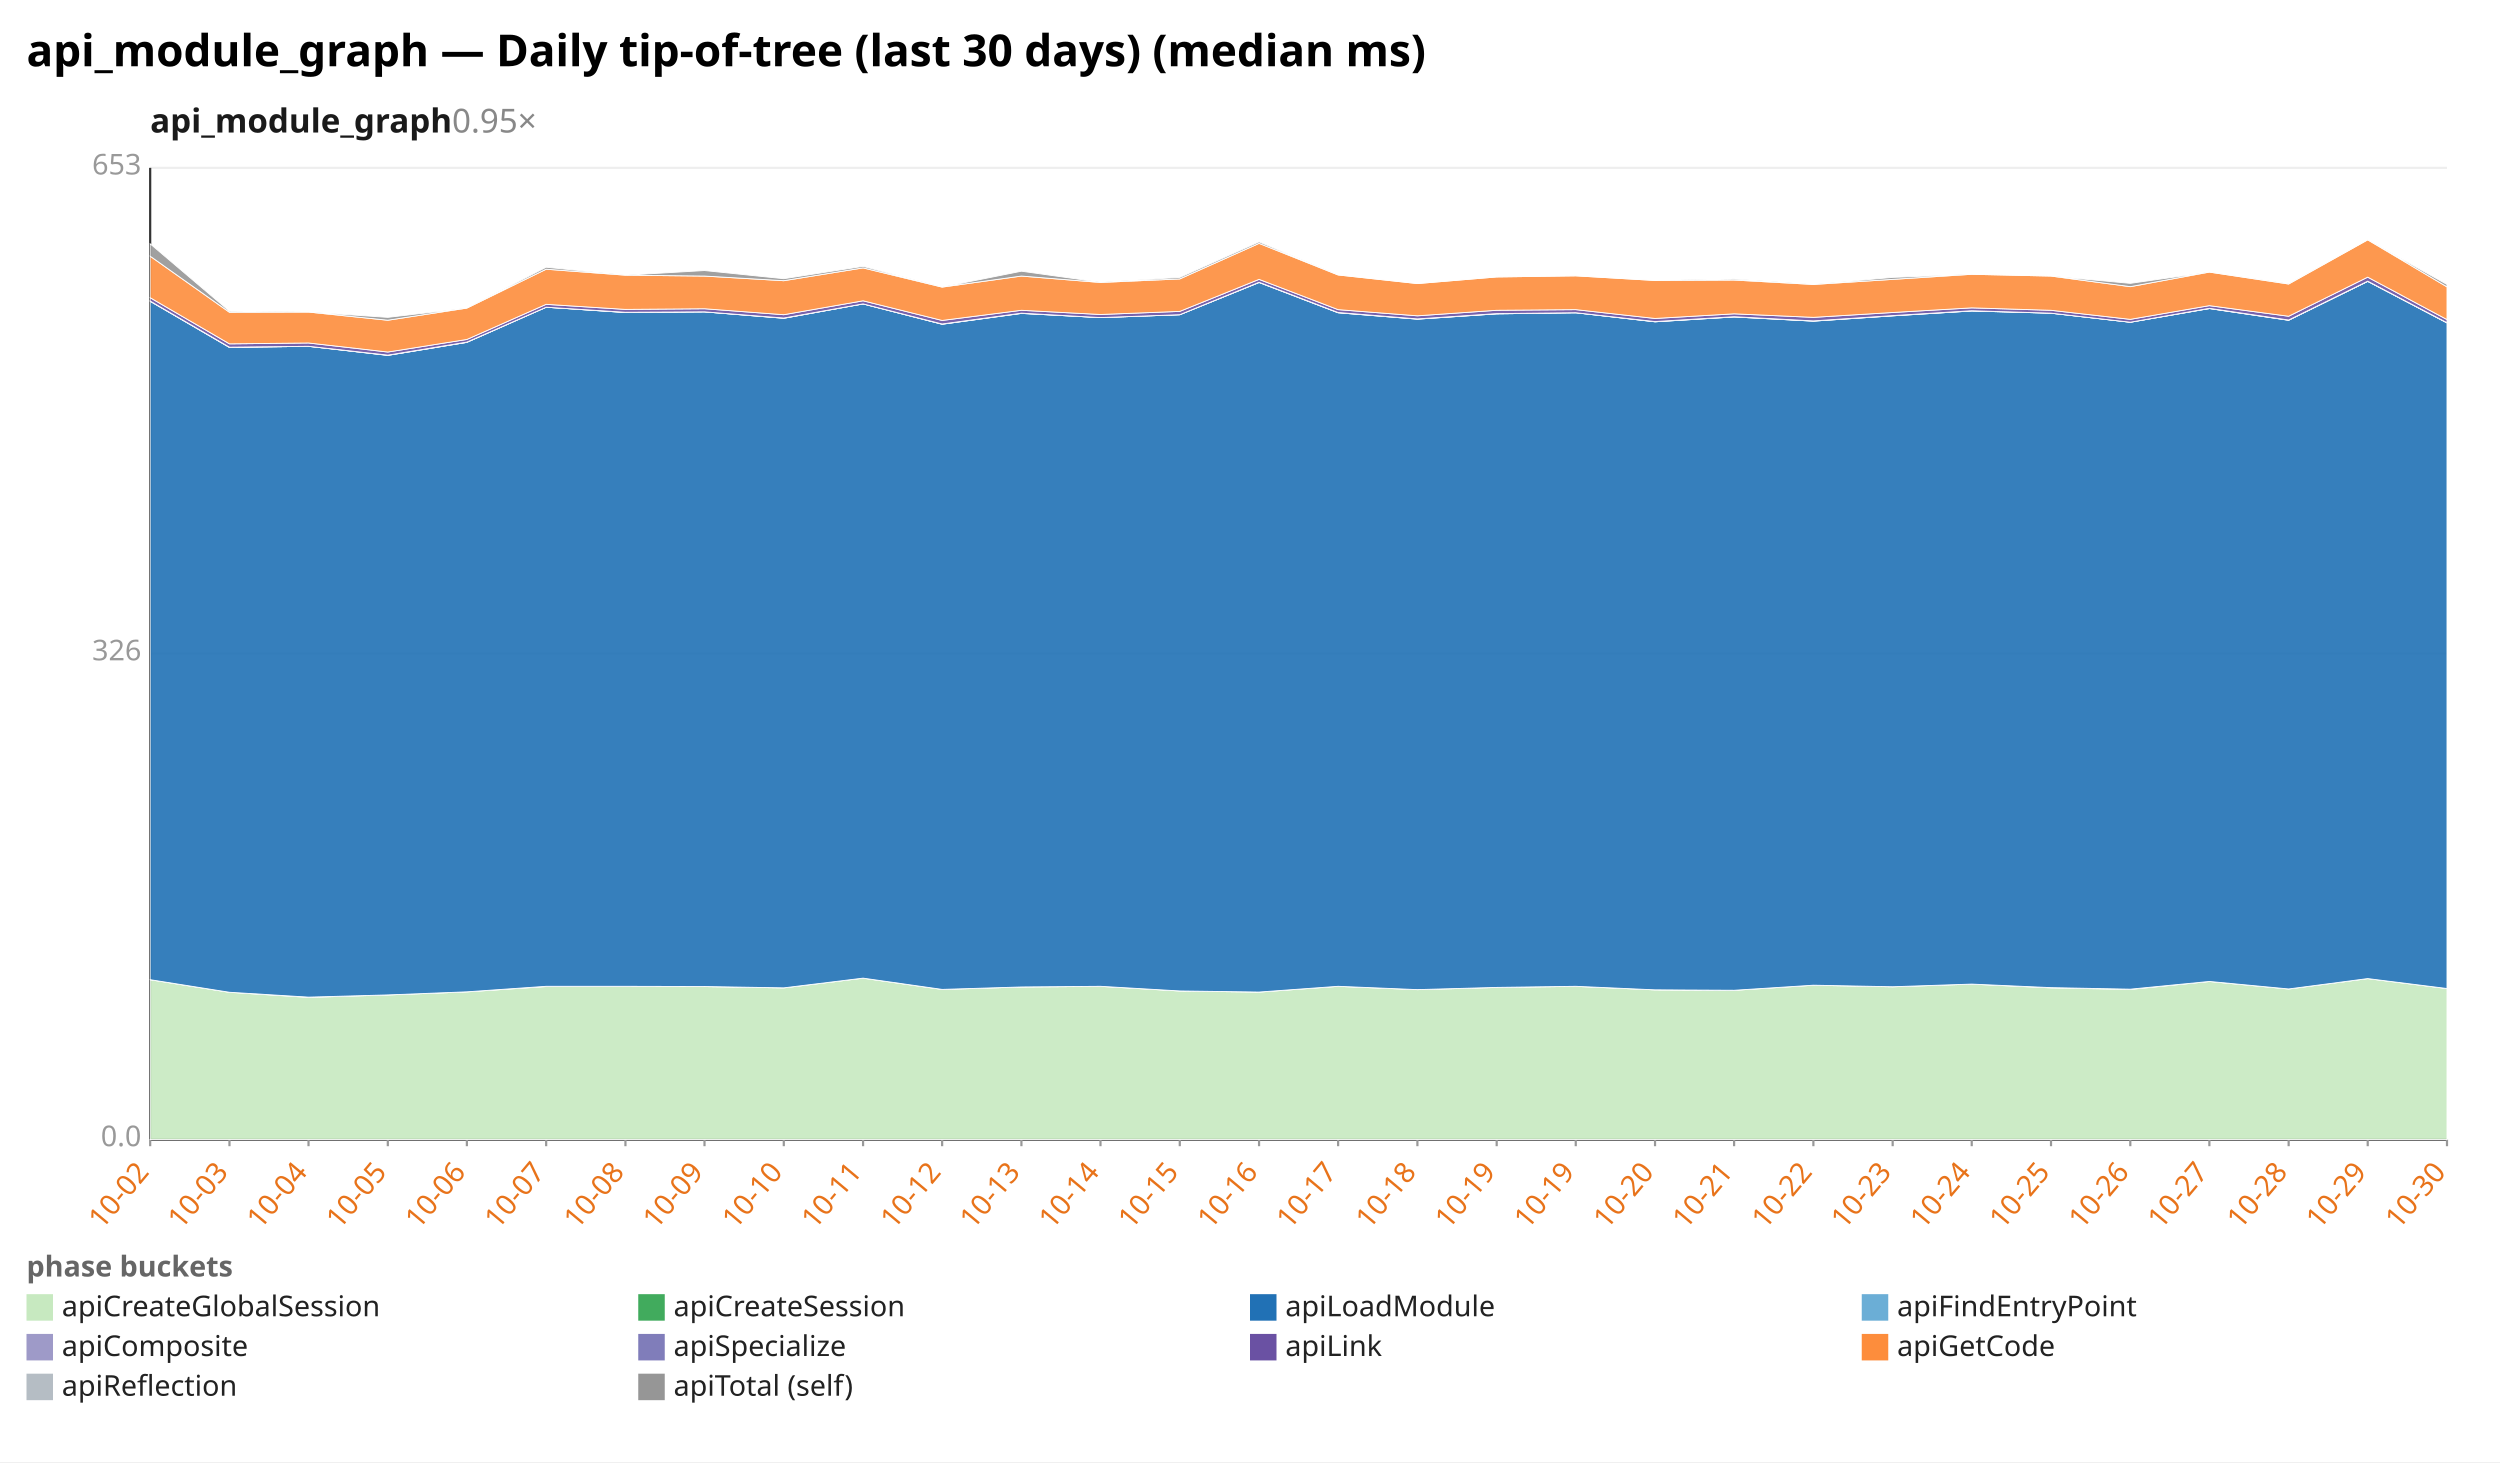
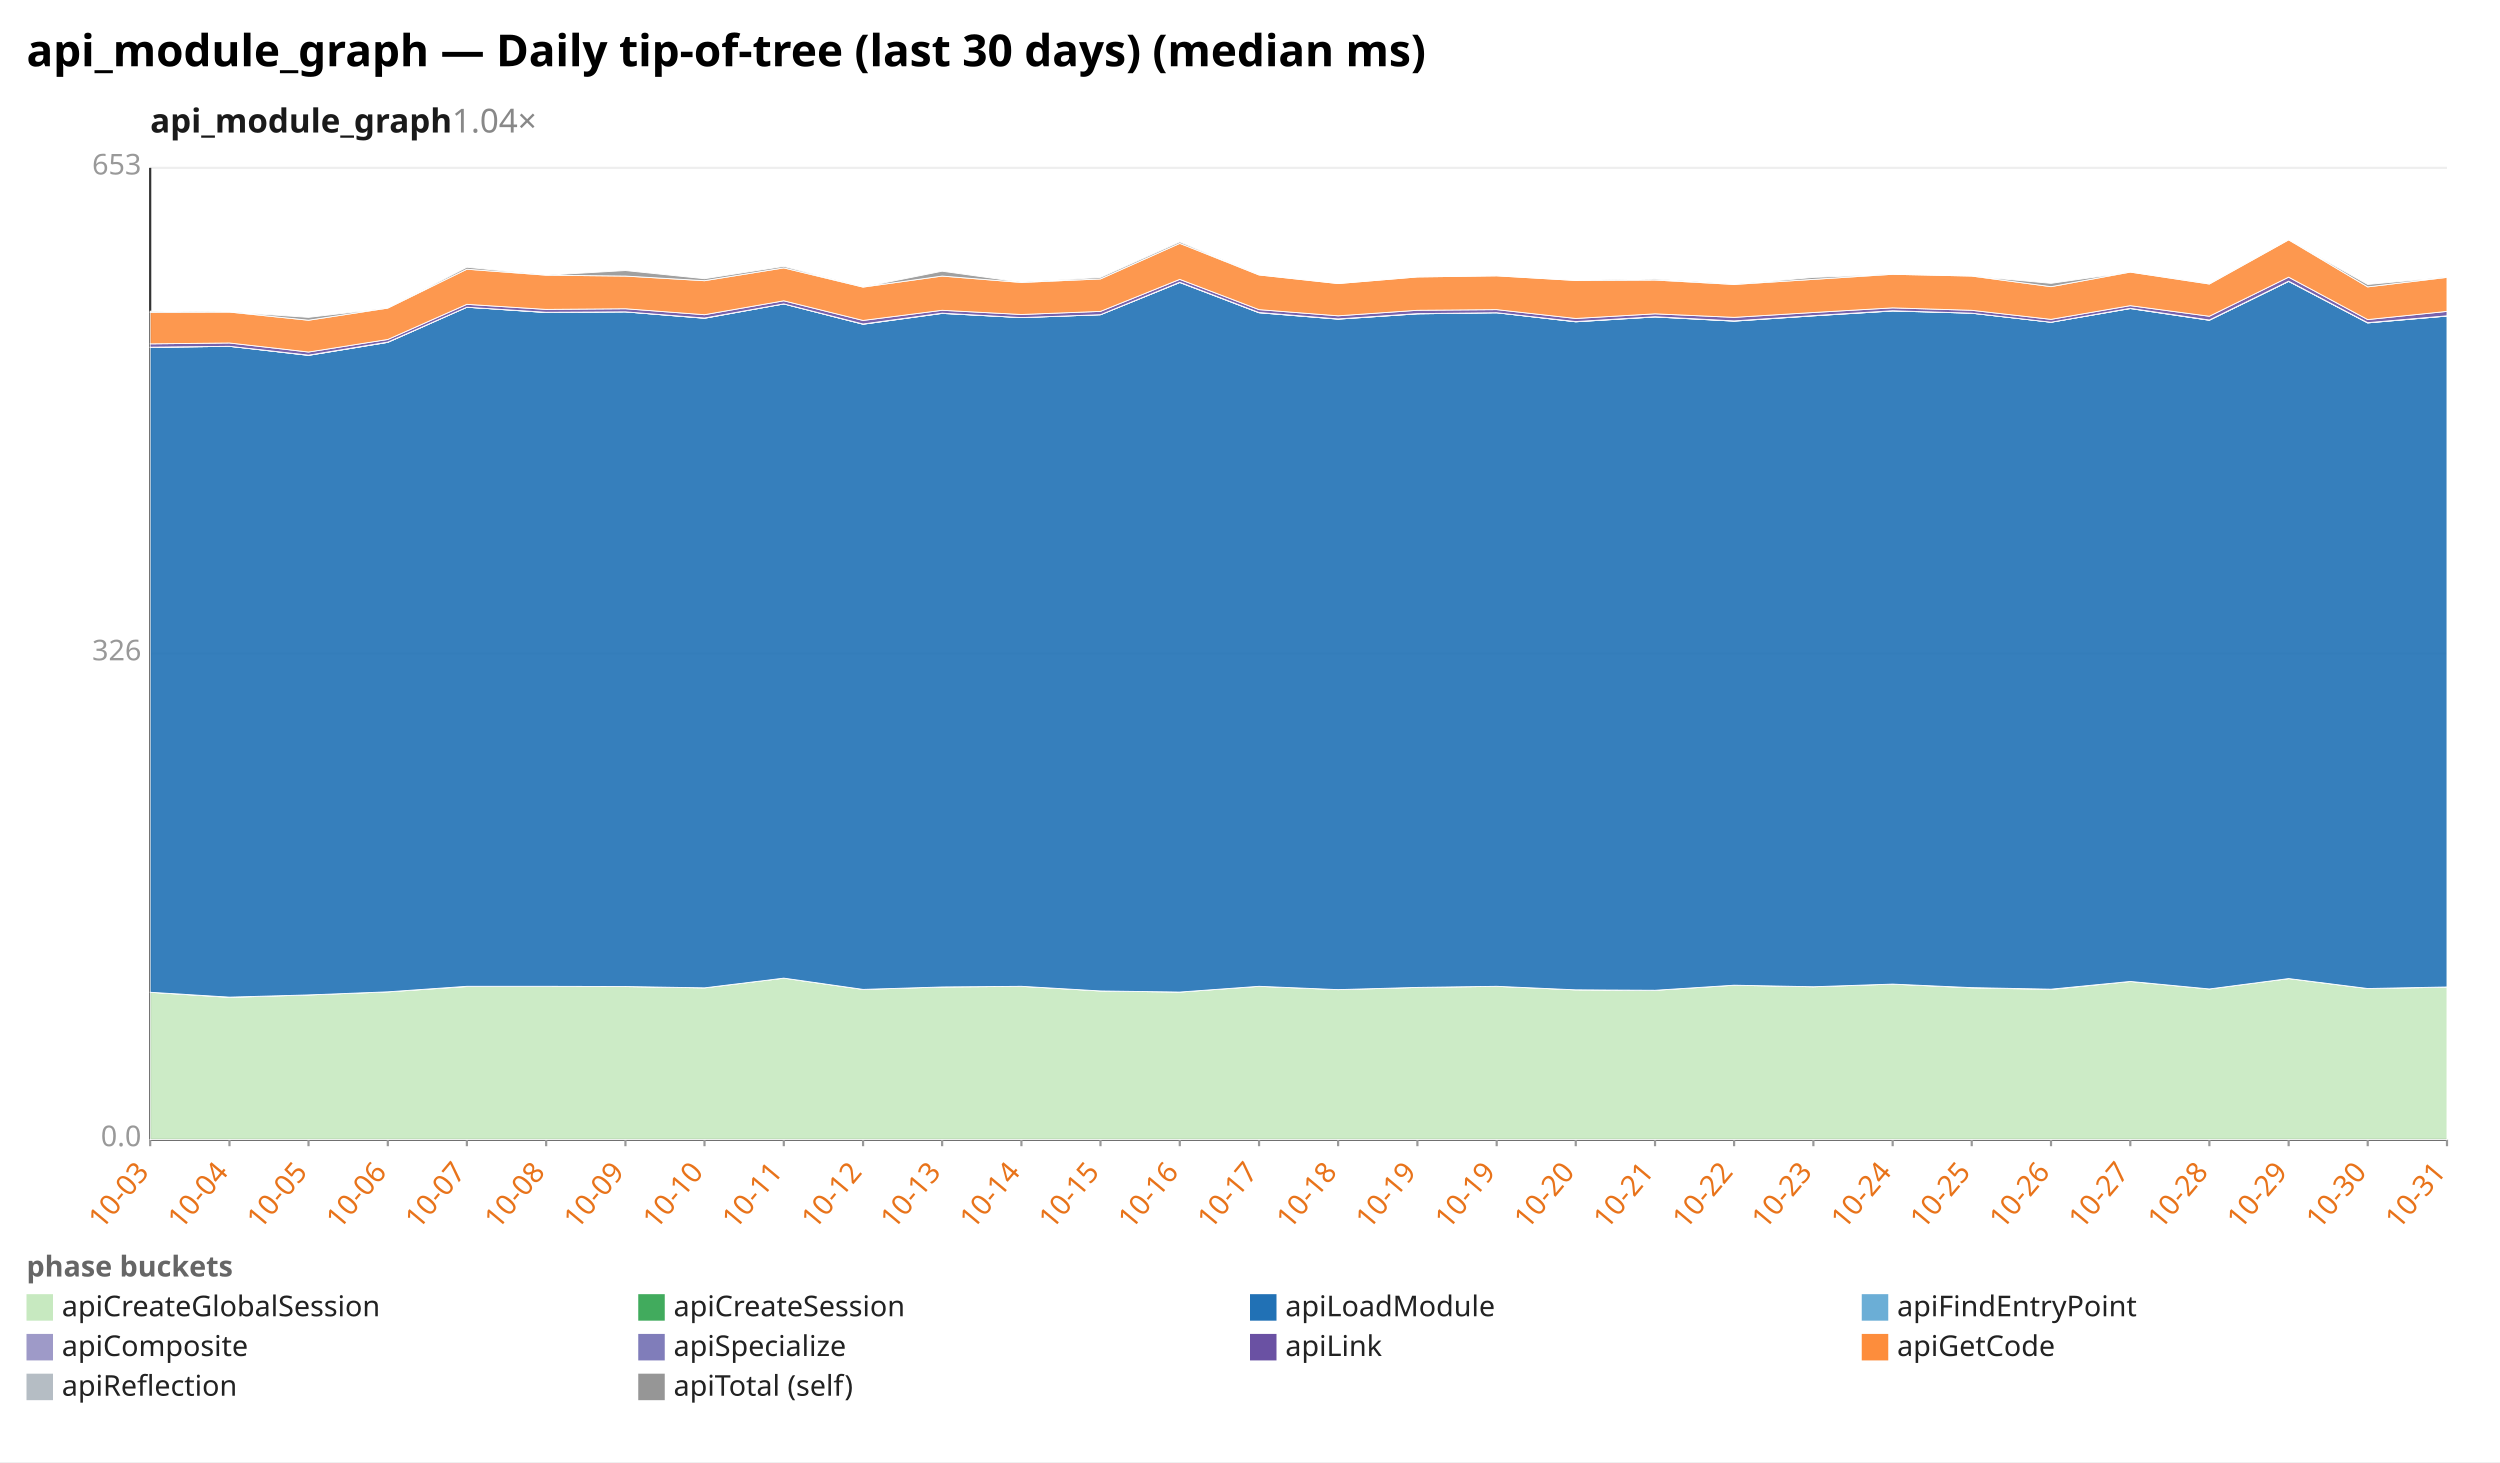
<svg xmlns="http://www.w3.org/2000/svg" width="1132" height="662" viewBox="0 0 1132 662" preserveAspectRatio="xMidYMid meet" font-family="sans-serif" font-size="13">
  <rect width="1132" height="662" fill="white" />
  <text x="12" y="30" font-size="20" font-weight="bold">api_module_graph — Daily tip-of-tree (last 30 days) (median ms)</text>
-   <text x="68" y="60" font-size="15" font-weight="600" fill="#1a1a1a">api_module_graph<tspan fill="#888" font-weight="400" text-decoration="none">  0.95×</tspan>
+   <text x="68" y="60" font-size="15" font-weight="600" fill="#1a1a1a">api_module_graph<tspan fill="#888" font-weight="400" text-decoration="none">  1.04×</tspan>
  </text>
  <line x1="68.0" y1="516.0" x2="1108.0" y2="516.0" stroke="#eee" />
  <text x="64.0" y="519.0" text-anchor="end" fill="#999">0.0</text>
  <line x1="68.0" y1="296.0" x2="1108.0" y2="296.0" stroke="#eee" />
  <text x="64.0" y="299.0" text-anchor="end" fill="#999">326</text>
  <line x1="68.0" y1="76.0" x2="1108.0" y2="76.0" stroke="#eee" />
  <text x="64.0" y="79.0" text-anchor="end" fill="#999">653</text>
  <line x1="68.0" y1="76.0" x2="68.0" y2="516.0" stroke="#333" />
  <line x1="68.0" y1="516.0" x2="1108.0" y2="516.0" stroke="#333" />
  <line x1="68.0" y1="516.0" x2="68.0" y2="519.0" stroke="#999" />
-   <text x="68.0" y="531.0" text-anchor="end" fill="#e8731a" transform="rotate(-50 68.0 531.0)">10-02</text>
+   <text x="68.0" y="531.0" text-anchor="end" fill="#e8731a" transform="rotate(-50 68.0 531.0)">10-03</text>
  <line x1="103.9" y1="516.0" x2="103.9" y2="519.0" stroke="#999" />
-   <text x="103.9" y="531.0" text-anchor="end" fill="#e8731a" transform="rotate(-50 103.9 531.0)">10-03</text>
+   <text x="103.9" y="531.0" text-anchor="end" fill="#e8731a" transform="rotate(-50 103.9 531.0)">10-04</text>
  <line x1="139.7" y1="516.0" x2="139.7" y2="519.0" stroke="#999" />
-   <text x="139.7" y="531.0" text-anchor="end" fill="#e8731a" transform="rotate(-50 139.7 531.0)">10-04</text>
+   <text x="139.7" y="531.0" text-anchor="end" fill="#e8731a" transform="rotate(-50 139.7 531.0)">10-05</text>
  <line x1="175.6" y1="516.0" x2="175.6" y2="519.0" stroke="#999" />
-   <text x="175.6" y="531.0" text-anchor="end" fill="#e8731a" transform="rotate(-50 175.6 531.0)">10-05</text>
+   <text x="175.6" y="531.0" text-anchor="end" fill="#e8731a" transform="rotate(-50 175.6 531.0)">10-06</text>
  <line x1="211.4" y1="516.0" x2="211.4" y2="519.0" stroke="#999" />
-   <text x="211.4" y="531.0" text-anchor="end" fill="#e8731a" transform="rotate(-50 211.4 531.0)">10-06</text>
+   <text x="211.4" y="531.0" text-anchor="end" fill="#e8731a" transform="rotate(-50 211.4 531.0)">10-07</text>
  <line x1="247.3" y1="516.0" x2="247.3" y2="519.0" stroke="#999" />
-   <text x="247.3" y="531.0" text-anchor="end" fill="#e8731a" transform="rotate(-50 247.3 531.0)">10-07</text>
+   <text x="247.3" y="531.0" text-anchor="end" fill="#e8731a" transform="rotate(-50 247.3 531.0)">10-08</text>
  <line x1="283.2" y1="516.0" x2="283.2" y2="519.0" stroke="#999" />
-   <text x="283.2" y="531.0" text-anchor="end" fill="#e8731a" transform="rotate(-50 283.2 531.0)">10-08</text>
+   <text x="283.2" y="531.0" text-anchor="end" fill="#e8731a" transform="rotate(-50 283.2 531.0)">10-09</text>
  <line x1="319.0" y1="516.0" x2="319.0" y2="519.0" stroke="#999" />
-   <text x="319.0" y="531.0" text-anchor="end" fill="#e8731a" transform="rotate(-50 319.0 531.0)">10-09</text>
+   <text x="319.0" y="531.0" text-anchor="end" fill="#e8731a" transform="rotate(-50 319.0 531.0)">10-10</text>
  <line x1="354.9" y1="516.0" x2="354.9" y2="519.0" stroke="#999" />
-   <text x="354.9" y="531.0" text-anchor="end" fill="#e8731a" transform="rotate(-50 354.9 531.0)">10-10</text>
+   <text x="354.9" y="531.0" text-anchor="end" fill="#e8731a" transform="rotate(-50 354.9 531.0)">10-11</text>
  <line x1="390.8" y1="516.0" x2="390.8" y2="519.0" stroke="#999" />
-   <text x="390.8" y="531.0" text-anchor="end" fill="#e8731a" transform="rotate(-50 390.8 531.0)">10-11</text>
+   <text x="390.8" y="531.0" text-anchor="end" fill="#e8731a" transform="rotate(-50 390.8 531.0)">10-12</text>
  <line x1="426.6" y1="516.0" x2="426.6" y2="519.0" stroke="#999" />
-   <text x="426.6" y="531.0" text-anchor="end" fill="#e8731a" transform="rotate(-50 426.6 531.0)">10-12</text>
+   <text x="426.6" y="531.0" text-anchor="end" fill="#e8731a" transform="rotate(-50 426.6 531.0)">10-13</text>
  <line x1="462.5" y1="516.0" x2="462.5" y2="519.0" stroke="#999" />
-   <text x="462.5" y="531.0" text-anchor="end" fill="#e8731a" transform="rotate(-50 462.5 531.0)">10-13</text>
+   <text x="462.5" y="531.0" text-anchor="end" fill="#e8731a" transform="rotate(-50 462.5 531.0)">10-14</text>
  <line x1="498.3" y1="516.0" x2="498.3" y2="519.0" stroke="#999" />
-   <text x="498.3" y="531.0" text-anchor="end" fill="#e8731a" transform="rotate(-50 498.3 531.0)">10-14</text>
+   <text x="498.3" y="531.0" text-anchor="end" fill="#e8731a" transform="rotate(-50 498.3 531.0)">10-15</text>
  <line x1="534.2" y1="516.0" x2="534.2" y2="519.0" stroke="#999" />
-   <text x="534.2" y="531.0" text-anchor="end" fill="#e8731a" transform="rotate(-50 534.2 531.0)">10-15</text>
+   <text x="534.2" y="531.0" text-anchor="end" fill="#e8731a" transform="rotate(-50 534.2 531.0)">10-16</text>
  <line x1="570.1" y1="516.0" x2="570.1" y2="519.0" stroke="#999" />
-   <text x="570.1" y="531.0" text-anchor="end" fill="#e8731a" transform="rotate(-50 570.1 531.0)">10-16</text>
+   <text x="570.1" y="531.0" text-anchor="end" fill="#e8731a" transform="rotate(-50 570.1 531.0)">10-17</text>
  <line x1="605.9" y1="516.0" x2="605.9" y2="519.0" stroke="#999" />
-   <text x="605.9" y="531.0" text-anchor="end" fill="#e8731a" transform="rotate(-50 605.9 531.0)">10-17</text>
+   <text x="605.9" y="531.0" text-anchor="end" fill="#e8731a" transform="rotate(-50 605.9 531.0)">10-18</text>
  <line x1="641.8" y1="516.0" x2="641.8" y2="519.0" stroke="#999" />
-   <text x="641.8" y="531.0" text-anchor="end" fill="#e8731a" transform="rotate(-50 641.8 531.0)">10-18</text>
+   <text x="641.8" y="531.0" text-anchor="end" fill="#e8731a" transform="rotate(-50 641.8 531.0)">10-19</text>
  <line x1="677.7" y1="516.0" x2="677.7" y2="519.0" stroke="#999" />
  <text x="677.7" y="531.0" text-anchor="end" fill="#e8731a" transform="rotate(-50 677.7 531.0)">10-19</text>
  <line x1="713.5" y1="516.0" x2="713.5" y2="519.0" stroke="#999" />
-   <text x="713.5" y="531.0" text-anchor="end" fill="#e8731a" transform="rotate(-50 713.5 531.0)">10-19</text>
+   <text x="713.5" y="531.0" text-anchor="end" fill="#e8731a" transform="rotate(-50 713.5 531.0)">10-20</text>
  <line x1="749.4" y1="516.0" x2="749.4" y2="519.0" stroke="#999" />
-   <text x="749.4" y="531.0" text-anchor="end" fill="#e8731a" transform="rotate(-50 749.4 531.0)">10-20</text>
+   <text x="749.4" y="531.0" text-anchor="end" fill="#e8731a" transform="rotate(-50 749.4 531.0)">10-21</text>
  <line x1="785.2" y1="516.0" x2="785.2" y2="519.0" stroke="#999" />
-   <text x="785.2" y="531.0" text-anchor="end" fill="#e8731a" transform="rotate(-50 785.2 531.0)">10-21</text>
+   <text x="785.2" y="531.0" text-anchor="end" fill="#e8731a" transform="rotate(-50 785.2 531.0)">10-22</text>
  <line x1="821.1" y1="516.0" x2="821.1" y2="519.0" stroke="#999" />
-   <text x="821.1" y="531.0" text-anchor="end" fill="#e8731a" transform="rotate(-50 821.1 531.0)">10-22</text>
+   <text x="821.1" y="531.0" text-anchor="end" fill="#e8731a" transform="rotate(-50 821.1 531.0)">10-23</text>
  <line x1="857.0" y1="516.0" x2="857.0" y2="519.0" stroke="#999" />
-   <text x="857.0" y="531.0" text-anchor="end" fill="#e8731a" transform="rotate(-50 857.0 531.0)">10-23</text>
+   <text x="857.0" y="531.0" text-anchor="end" fill="#e8731a" transform="rotate(-50 857.0 531.0)">10-24</text>
  <line x1="892.8" y1="516.0" x2="892.8" y2="519.0" stroke="#999" />
-   <text x="892.8" y="531.0" text-anchor="end" fill="#e8731a" transform="rotate(-50 892.8 531.0)">10-24</text>
+   <text x="892.8" y="531.0" text-anchor="end" fill="#e8731a" transform="rotate(-50 892.8 531.0)">10-25</text>
  <line x1="928.7" y1="516.0" x2="928.7" y2="519.0" stroke="#999" />
-   <text x="928.7" y="531.0" text-anchor="end" fill="#e8731a" transform="rotate(-50 928.7 531.0)">10-25</text>
+   <text x="928.7" y="531.0" text-anchor="end" fill="#e8731a" transform="rotate(-50 928.7 531.0)">10-26</text>
  <line x1="964.6" y1="516.0" x2="964.6" y2="519.0" stroke="#999" />
-   <text x="964.6" y="531.0" text-anchor="end" fill="#e8731a" transform="rotate(-50 964.6 531.0)">10-26</text>
+   <text x="964.6" y="531.0" text-anchor="end" fill="#e8731a" transform="rotate(-50 964.6 531.0)">10-27</text>
  <line x1="1000.4" y1="516.0" x2="1000.4" y2="519.0" stroke="#999" />
-   <text x="1000.4" y="531.0" text-anchor="end" fill="#e8731a" transform="rotate(-50 1000.4 531.0)">10-27</text>
+   <text x="1000.4" y="531.0" text-anchor="end" fill="#e8731a" transform="rotate(-50 1000.4 531.0)">10-28</text>
  <line x1="1036.3" y1="516.0" x2="1036.3" y2="519.0" stroke="#999" />
-   <text x="1036.3" y="531.0" text-anchor="end" fill="#e8731a" transform="rotate(-50 1036.3 531.0)">10-28</text>
+   <text x="1036.3" y="531.0" text-anchor="end" fill="#e8731a" transform="rotate(-50 1036.3 531.0)">10-29</text>
  <line x1="1072.1" y1="516.0" x2="1072.1" y2="519.0" stroke="#999" />
-   <text x="1072.1" y="531.0" text-anchor="end" fill="#e8731a" transform="rotate(-50 1072.1 531.0)">10-29</text>
+   <text x="1072.1" y="531.0" text-anchor="end" fill="#e8731a" transform="rotate(-50 1072.1 531.0)">10-30</text>
  <line x1="1108.0" y1="516.0" x2="1108.0" y2="519.0" stroke="#999" />
-   <text x="1108.0" y="531.0" text-anchor="end" fill="#e8731a" transform="rotate(-50 1108.0 531.0)">10-30</text>
-   <polygon points="68.0,443.6 103.9,449.3 139.7,451.6 175.6,450.5 211.4,449.1 247.3,446.7 283.2,446.6 319.0,446.7 354.9,447.3 390.8,442.9 426.6,448.0 462.5,446.9 498.3,446.6 534.2,448.7 570.1,449.2 605.9,446.6 641.8,448.1 677.7,447.1 713.5,446.6 749.4,448.2 785.2,448.4 821.1,446.1 857.0,446.8 892.8,445.6 928.7,447.3 964.6,448.0 1000.4,444.4 1036.3,447.8 1072.1,443.1 1108.0,447.6 1108.0,516.0 1072.1,516.0 1036.3,516.0 1000.4,516.0 964.6,516.0 928.7,516.0 892.8,516.0 857.0,516.0 821.1,516.0 785.2,516.0 749.4,516.0 713.5,516.0 677.7,516.0 641.8,516.0 605.9,516.0 570.1,516.0 534.2,516.0 498.3,516.0 462.5,516.0 426.6,516.0 390.8,516.0 354.9,516.0 319.0,516.0 283.2,516.0 247.3,516.0 211.4,516.0 175.6,516.0 139.7,516.0 103.9,516.0 68.0,516.0" fill="#c7e9c0" fill-opacity="0.9" stroke="#fff" stroke-width="0.4" />
-   <polygon points="68.0,443.6 103.9,449.3 139.7,451.5 175.6,450.5 211.4,449.1 247.3,446.6 283.2,446.6 319.0,446.7 354.9,447.3 390.8,442.9 426.6,448.0 462.5,446.9 498.3,446.6 534.2,448.7 570.1,449.2 605.9,446.6 641.8,448.1 677.7,447.1 713.5,446.6 749.4,448.2 785.2,448.4 821.1,446.1 857.0,446.8 892.8,445.6 928.7,447.2 964.6,447.9 1000.4,444.4 1036.3,447.8 1072.1,443.1 1108.0,447.6 1108.0,447.6 1072.1,443.1 1036.3,447.8 1000.4,444.4 964.6,448.0 928.7,447.3 892.8,445.6 857.0,446.8 821.1,446.1 785.2,448.4 749.4,448.2 713.5,446.6 677.7,447.1 641.8,448.1 605.9,446.6 570.1,449.2 534.2,448.7 498.3,446.6 462.5,446.9 426.6,448.0 390.8,442.9 354.9,447.3 319.0,446.7 283.2,446.6 247.3,446.7 211.4,449.1 175.6,450.5 139.7,451.6 103.9,449.3 68.0,443.6" fill="#41ab5d" fill-opacity="0.9" stroke="#fff" stroke-width="0.4" />
-   <polygon points="68.0,136.4 103.9,157.3 139.7,156.8 175.6,160.9 211.4,155.0 247.3,139.1 283.2,141.5 319.0,141.2 354.9,144.1 390.8,137.6 426.6,146.8 462.5,141.9 498.3,143.8 534.2,142.5 570.1,127.9 605.9,141.6 641.8,144.5 677.7,142.1 713.5,141.6 749.4,145.7 785.2,143.5 821.1,145.4 857.0,143.0 892.8,140.8 928.7,141.8 964.6,145.9 1000.4,139.7 1036.3,145.0 1072.1,127.4 1108.0,146.2 1108.0,447.6 1072.1,443.1 1036.3,447.8 1000.4,444.4 964.6,447.9 928.7,447.2 892.8,445.6 857.0,446.8 821.1,446.1 785.2,448.4 749.4,448.2 713.5,446.6 677.7,447.1 641.8,448.1 605.9,446.6 570.1,449.2 534.2,448.7 498.3,446.6 462.5,446.9 426.6,448.0 390.8,442.9 354.9,447.3 319.0,446.7 283.2,446.6 247.3,446.6 211.4,449.1 175.6,450.5 139.7,451.5 103.9,449.3 68.0,443.6" fill="#2171b5" fill-opacity="0.9" stroke="#fff" stroke-width="0.4" />
-   <polygon points="68.0,136.4 103.9,157.3 139.7,156.8 175.6,160.9 211.4,155.0 247.3,139.1 283.2,141.5 319.0,141.2 354.9,144.1 390.8,137.6 426.6,146.8 462.5,141.9 498.3,143.8 534.2,142.5 570.1,127.9 605.9,141.6 641.8,144.5 677.7,142.1 713.5,141.6 749.4,145.7 785.2,143.5 821.1,145.4 857.0,143.0 892.8,140.8 928.7,141.8 964.6,145.9 1000.4,139.7 1036.3,145.0 1072.1,127.4 1108.0,146.2 1108.0,146.2 1072.1,127.4 1036.3,145.0 1000.4,139.7 964.6,145.9 928.7,141.8 892.8,140.8 857.0,143.0 821.1,145.4 785.2,143.5 749.4,145.7 713.5,141.6 677.7,142.1 641.8,144.5 605.9,141.6 570.1,127.9 534.2,142.5 498.3,143.8 462.5,141.9 426.6,146.8 390.8,137.6 354.9,144.1 319.0,141.2 283.2,141.5 247.3,139.1 211.4,155.0 175.6,160.9 139.7,156.8 103.9,157.3 68.0,136.4" fill="#6baed6" fill-opacity="0.9" stroke="#fff" stroke-width="0.4" />
-   <polygon points="68.0,136.3 103.9,157.2 139.7,156.8 175.6,160.8 211.4,154.9 247.3,139.1 283.2,141.4 319.0,141.2 354.9,144.0 390.8,137.6 426.6,146.7 462.5,141.8 498.3,143.8 534.2,142.5 570.1,127.8 605.9,141.5 641.8,144.4 677.7,142.0 713.5,141.6 749.4,145.6 785.2,143.4 821.1,145.3 857.0,142.9 892.8,140.7 928.7,141.8 964.6,145.9 1000.4,139.6 1036.3,144.9 1072.1,127.3 1108.0,146.1 1108.0,146.2 1072.1,127.4 1036.3,145.0 1000.4,139.7 964.6,145.9 928.7,141.8 892.8,140.8 857.0,143.0 821.1,145.4 785.2,143.5 749.4,145.7 713.5,141.6 677.7,142.1 641.8,144.5 605.9,141.6 570.1,127.9 534.2,142.5 498.3,143.8 462.5,141.9 426.6,146.8 390.8,137.6 354.9,144.1 319.0,141.2 283.2,141.5 247.3,139.1 211.4,155.0 175.6,160.9 139.7,156.8 103.9,157.3 68.0,136.4" fill="#9e9ac8" fill-opacity="0.9" stroke="#fff" stroke-width="0.4" />
-   <polygon points="68.0,134.8 103.9,155.7 139.7,155.3 175.6,159.4 211.4,153.7 247.3,137.8 283.2,140.1 319.0,139.8 354.9,142.5 390.8,136.2 426.6,145.1 462.5,140.5 498.3,142.4 534.2,141.0 570.1,126.5 605.9,140.2 641.8,143.0 677.7,140.5 713.5,140.2 749.4,144.2 785.2,142.1 821.1,143.7 857.0,141.5 892.8,139.4 928.7,140.5 964.6,144.6 1000.4,138.4 1036.3,143.2 1072.1,125.5 1108.0,144.7 1108.0,146.1 1072.1,127.3 1036.3,144.9 1000.4,139.6 964.6,145.9 928.7,141.8 892.8,140.7 857.0,142.9 821.1,145.3 785.2,143.4 749.4,145.6 713.5,141.6 677.7,142.0 641.8,144.4 605.9,141.5 570.1,127.8 534.2,142.5 498.3,143.8 462.5,141.8 426.6,146.7 390.8,137.6 354.9,144.0 319.0,141.2 283.2,141.4 247.3,139.1 211.4,154.9 175.6,160.8 139.7,156.8 103.9,157.2 68.0,136.3" fill="#6a51a3" fill-opacity="0.9" stroke="#fff" stroke-width="0.4" />
-   <polygon points="68.0,116.0 103.9,141.4 139.7,141.3 175.6,145.0 211.4,139.5 247.3,121.9 283.2,124.6 319.0,125.0 354.9,127.1 390.8,121.3 426.6,130.0 462.5,125.0 498.3,127.9 534.2,126.3 570.1,110.2 605.9,124.5 641.8,128.4 677.7,125.4 713.5,124.9 749.4,127.0 785.2,126.8 821.1,128.8 857.0,126.5 892.8,124.2 928.7,125.0 964.6,129.8 1000.4,123.2 1036.3,128.6 1072.1,108.6 1108.0,129.9 1108.0,144.7 1072.1,125.5 1036.3,143.2 1000.4,138.4 964.6,144.6 928.7,140.5 892.8,139.4 857.0,141.5 821.1,143.7 785.2,142.1 749.4,144.2 713.5,140.2 677.7,140.5 641.8,143.0 605.9,140.2 570.1,126.5 534.2,141.0 498.3,142.4 462.5,140.5 426.6,145.1 390.8,136.2 354.9,142.5 319.0,139.8 283.2,140.1 247.3,137.8 211.4,153.7 175.6,159.4 139.7,155.3 103.9,155.7 68.0,134.8" fill="#fd8d3c" fill-opacity="0.9" stroke="#fff" stroke-width="0.4" />
-   <polygon points="68.0,110.4 103.9,140.9 139.7,141.3 175.6,143.7 211.4,139.5 247.3,121.0 283.2,124.6 319.0,122.5 354.9,126.2 390.8,120.6 426.6,130.0 462.5,122.8 498.3,127.8 534.2,125.6 570.1,109.5 605.9,124.5 641.8,128.4 677.7,125.4 713.5,124.9 749.4,127.0 785.2,126.3 821.1,128.8 857.0,125.6 892.8,124.2 928.7,125.0 964.6,128.3 1000.4,123.2 1036.3,128.5 1072.1,108.6 1108.0,128.8 1108.0,129.9 1072.1,108.6 1036.3,128.6 1000.4,123.2 964.6,129.8 928.7,125.0 892.8,124.2 857.0,126.5 821.1,128.8 785.2,126.8 749.4,127.0 713.5,124.9 677.7,125.4 641.8,128.4 605.9,124.5 570.1,110.2 534.2,126.3 498.3,127.9 462.5,125.0 426.6,130.0 390.8,121.3 354.9,127.1 319.0,125.0 283.2,124.6 247.3,121.9 211.4,139.5 175.6,145.0 139.7,141.3 103.9,141.4 68.0,116.0" fill="#969696" fill-opacity="0.9" stroke="#fff" stroke-width="0.4" />
+   <text x="1108.0" y="531.0" text-anchor="end" fill="#e8731a" transform="rotate(-50 1108.0 531.0)">10-31</text>
+   <polygon points="68.0,449.3 103.9,451.6 139.7,450.5 175.6,449.1 211.4,446.7 247.3,446.6 283.2,446.7 319.0,447.3 354.9,442.9 390.8,448.0 426.6,446.9 462.5,446.6 498.3,448.7 534.2,449.2 570.1,446.6 605.9,448.1 641.8,447.1 677.7,446.6 713.5,448.2 749.4,448.4 785.2,446.1 821.1,446.8 857.0,445.6 892.8,447.3 928.7,448.0 964.6,444.4 1000.4,447.8 1036.3,443.1 1072.1,447.6 1108.0,447.0 1108.0,516.0 1072.1,516.0 1036.3,516.0 1000.4,516.0 964.6,516.0 928.7,516.0 892.8,516.0 857.0,516.0 821.1,516.0 785.2,516.0 749.4,516.0 713.5,516.0 677.7,516.0 641.8,516.0 605.9,516.0 570.1,516.0 534.2,516.0 498.3,516.0 462.5,516.0 426.6,516.0 390.8,516.0 354.9,516.0 319.0,516.0 283.2,516.0 247.3,516.0 211.4,516.0 175.6,516.0 139.7,516.0 103.9,516.0 68.0,516.0" fill="#c7e9c0" fill-opacity="0.9" stroke="#fff" stroke-width="0.4" />
+   <polygon points="68.0,449.3 103.9,451.5 139.7,450.5 175.6,449.1 211.4,446.6 247.3,446.6 283.2,446.7 319.0,447.3 354.9,442.9 390.8,448.0 426.6,446.9 462.5,446.6 498.3,448.7 534.2,449.2 570.1,446.6 605.9,448.1 641.8,447.1 677.7,446.6 713.5,448.2 749.4,448.4 785.2,446.1 821.1,446.8 857.0,445.6 892.8,447.2 928.7,447.9 964.6,444.4 1000.4,447.8 1036.3,443.1 1072.1,447.6 1108.0,446.9 1108.0,447.0 1072.1,447.6 1036.3,443.1 1000.4,447.8 964.6,444.4 928.7,448.0 892.8,447.3 857.0,445.6 821.1,446.8 785.2,446.1 749.4,448.4 713.5,448.2 677.7,446.6 641.8,447.1 605.9,448.1 570.1,446.6 534.2,449.2 498.3,448.7 462.5,446.6 426.6,446.9 390.8,448.0 354.9,442.9 319.0,447.3 283.2,446.7 247.3,446.6 211.4,446.7 175.6,449.1 139.7,450.5 103.9,451.6 68.0,449.3" fill="#41ab5d" fill-opacity="0.9" stroke="#fff" stroke-width="0.4" />
+   <polygon points="68.0,157.3 103.9,156.8 139.7,160.9 175.6,155.0 211.4,139.1 247.3,141.5 283.2,141.2 319.0,144.1 354.9,137.6 390.8,146.8 426.6,141.9 462.5,143.8 498.3,142.5 534.2,127.9 570.1,141.6 605.9,144.5 641.8,142.1 677.7,141.6 713.5,145.7 749.4,143.5 785.2,145.4 821.1,143.0 857.0,140.8 892.8,141.8 928.7,145.9 964.6,139.7 1000.4,145.0 1036.3,127.4 1072.1,146.2 1108.0,143.1 1108.0,446.9 1072.1,447.6 1036.3,443.1 1000.4,447.8 964.6,444.4 928.7,447.9 892.8,447.2 857.0,445.6 821.1,446.8 785.2,446.1 749.4,448.4 713.5,448.2 677.7,446.6 641.8,447.1 605.9,448.1 570.1,446.6 534.2,449.2 498.3,448.7 462.5,446.6 426.6,446.9 390.8,448.0 354.9,442.9 319.0,447.3 283.2,446.7 247.3,446.6 211.4,446.6 175.6,449.1 139.7,450.5 103.9,451.5 68.0,449.3" fill="#2171b5" fill-opacity="0.9" stroke="#fff" stroke-width="0.4" />
+   <polygon points="68.0,157.3 103.9,156.8 139.7,160.9 175.6,155.0 211.4,139.1 247.3,141.5 283.2,141.2 319.0,144.1 354.9,137.6 390.8,146.8 426.6,141.9 462.5,143.8 498.3,142.5 534.2,127.9 570.1,141.6 605.9,144.5 641.8,142.1 677.7,141.6 713.5,145.7 749.4,143.5 785.2,145.4 821.1,143.0 857.0,140.8 892.8,141.8 928.7,145.9 964.6,139.7 1000.4,145.0 1036.3,127.4 1072.1,146.2 1108.0,143.1 1108.0,143.1 1072.1,146.2 1036.3,127.4 1000.4,145.0 964.6,139.7 928.7,145.9 892.8,141.8 857.0,140.8 821.1,143.0 785.2,145.4 749.4,143.5 713.5,145.7 677.7,141.6 641.8,142.1 605.9,144.5 570.1,141.6 534.2,127.9 498.3,142.5 462.5,143.8 426.6,141.9 390.8,146.8 354.9,137.6 319.0,144.1 283.2,141.2 247.3,141.5 211.4,139.1 175.6,155.0 139.7,160.9 103.9,156.8 68.0,157.3" fill="#6baed6" fill-opacity="0.9" stroke="#fff" stroke-width="0.4" />
+   <polygon points="68.0,157.2 103.9,156.8 139.7,160.8 175.6,154.9 211.4,139.1 247.3,141.4 283.2,141.2 319.0,144.0 354.9,137.6 390.8,146.7 426.6,141.8 462.5,143.8 498.3,142.5 534.2,127.8 570.1,141.5 605.9,144.4 641.8,142.0 677.7,141.6 713.5,145.6 749.4,143.4 785.2,145.3 821.1,142.9 857.0,140.7 892.8,141.8 928.7,145.9 964.6,139.6 1000.4,144.9 1036.3,127.3 1072.1,146.1 1108.0,143.0 1108.0,143.1 1072.1,146.2 1036.3,127.4 1000.4,145.0 964.6,139.7 928.7,145.9 892.8,141.8 857.0,140.8 821.1,143.0 785.2,145.4 749.4,143.5 713.5,145.7 677.7,141.6 641.8,142.1 605.9,144.5 570.1,141.6 534.2,127.9 498.3,142.5 462.5,143.8 426.6,141.9 390.8,146.8 354.9,137.6 319.0,144.1 283.2,141.2 247.3,141.5 211.4,139.1 175.6,155.0 139.7,160.9 103.9,156.8 68.0,157.3" fill="#9e9ac8" fill-opacity="0.9" stroke="#fff" stroke-width="0.4" />
+   <polygon points="68.0,155.7 103.9,155.3 139.7,159.4 175.6,153.7 211.4,137.8 247.3,140.1 283.2,139.8 319.0,142.5 354.9,136.2 390.8,145.1 426.6,140.5 462.5,142.4 498.3,141.0 534.2,126.5 570.1,140.2 605.9,143.0 641.8,140.5 677.7,140.2 713.5,144.2 749.4,142.1 785.2,143.7 821.1,141.5 857.0,139.4 892.8,140.5 928.7,144.6 964.6,138.4 1000.4,143.2 1036.3,125.5 1072.1,144.7 1108.0,141.0 1108.0,143.0 1072.1,146.1 1036.3,127.3 1000.4,144.9 964.6,139.6 928.7,145.9 892.8,141.8 857.0,140.7 821.1,142.9 785.2,145.3 749.4,143.4 713.5,145.6 677.7,141.6 641.8,142.0 605.9,144.4 570.1,141.5 534.2,127.8 498.3,142.5 462.5,143.8 426.6,141.8 390.8,146.7 354.9,137.6 319.0,144.0 283.2,141.2 247.3,141.4 211.4,139.1 175.6,154.9 139.7,160.8 103.9,156.8 68.0,157.2" fill="#6a51a3" fill-opacity="0.9" stroke="#fff" stroke-width="0.4" />
+   <polygon points="68.0,141.4 103.9,141.3 139.7,145.0 175.6,139.5 211.4,121.9 247.3,124.6 283.2,125.0 319.0,127.1 354.9,121.3 390.8,130.0 426.6,125.0 462.5,127.9 498.3,126.3 534.2,110.2 570.1,124.5 605.9,128.4 641.8,125.4 677.7,124.9 713.5,127.0 749.4,126.8 785.2,128.8 821.1,126.5 857.0,124.2 892.8,125.0 928.7,129.8 964.6,123.2 1000.4,128.6 1036.3,108.6 1072.1,129.9 1108.0,125.6 1108.0,141.0 1072.1,144.7 1036.3,125.5 1000.4,143.2 964.6,138.4 928.7,144.6 892.8,140.5 857.0,139.4 821.1,141.5 785.2,143.7 749.4,142.1 713.5,144.2 677.7,140.2 641.8,140.5 605.9,143.0 570.1,140.2 534.2,126.5 498.3,141.0 462.5,142.4 426.6,140.5 390.8,145.1 354.9,136.2 319.0,142.5 283.2,139.8 247.3,140.1 211.4,137.8 175.6,153.7 139.7,159.4 103.9,155.3 68.0,155.7" fill="#fd8d3c" fill-opacity="0.9" stroke="#fff" stroke-width="0.4" />
+   <polygon points="68.0,140.9 103.9,141.3 139.7,143.7 175.6,139.5 211.4,121.0 247.3,124.6 283.2,122.5 319.0,126.2 354.9,120.6 390.8,130.0 426.6,122.8 462.5,127.8 498.3,125.6 534.2,109.5 570.1,124.5 605.9,128.4 641.8,125.4 677.7,124.9 713.5,127.0 749.4,126.3 785.2,128.8 821.1,125.6 857.0,124.2 892.8,125.0 928.7,128.3 964.6,123.2 1000.4,128.5 1036.3,108.6 1072.1,128.8 1108.0,125.5 1108.0,125.6 1072.1,129.9 1036.3,108.6 1000.4,128.6 964.6,123.2 928.7,129.8 892.8,125.0 857.0,124.2 821.1,126.5 785.2,128.8 749.4,126.8 713.5,127.0 677.7,124.9 641.8,125.4 605.9,128.4 570.1,124.5 534.2,110.2 498.3,126.3 462.5,127.9 426.6,125.0 390.8,130.0 354.9,121.3 319.0,127.1 283.2,125.0 247.3,124.6 211.4,121.9 175.6,139.5 139.7,145.0 103.9,141.3 68.0,141.4" fill="#969696" fill-opacity="0.9" stroke="#fff" stroke-width="0.4" />
  <text x="12" y="578" fill="#666" font-weight="600">phase buckets</text>
  <rect x="12" y="586" width="12" height="12" fill="#c7e9c0" />
  <text x="28" y="596" fill="#222">apiCreateGlobalSession</text>
  <rect x="289" y="586" width="12" height="12" fill="#41ab5d" />
  <text x="305" y="596" fill="#222">apiCreateSession</text>
  <rect x="566" y="586" width="12" height="12" fill="#2171b5" />
  <text x="582" y="596" fill="#222">apiLoadModule</text>
  <rect x="843" y="586" width="12" height="12" fill="#6baed6" />
  <text x="859" y="596" fill="#222">apiFindEntryPoint</text>
  <rect x="12" y="604" width="12" height="12" fill="#9e9ac8" />
  <text x="28" y="614" fill="#222">apiComposite</text>
  <rect x="289" y="604" width="12" height="12" fill="#807dba" />
  <text x="305" y="614" fill="#222">apiSpecialize</text>
  <rect x="566" y="604" width="12" height="12" fill="#6a51a3" />
  <text x="582" y="614" fill="#222">apiLink</text>
  <rect x="843" y="604" width="12" height="12" fill="#fd8d3c" />
  <text x="859" y="614" fill="#222">apiGetCode</text>
  <rect x="12" y="622" width="12" height="12" fill="#b5bdc4" />
  <text x="28" y="632" fill="#222">apiReflection</text>
  <rect x="289" y="622" width="12" height="12" fill="#969696" />
  <text x="305" y="632" fill="#222">apiTotal (self)</text>
</svg>
